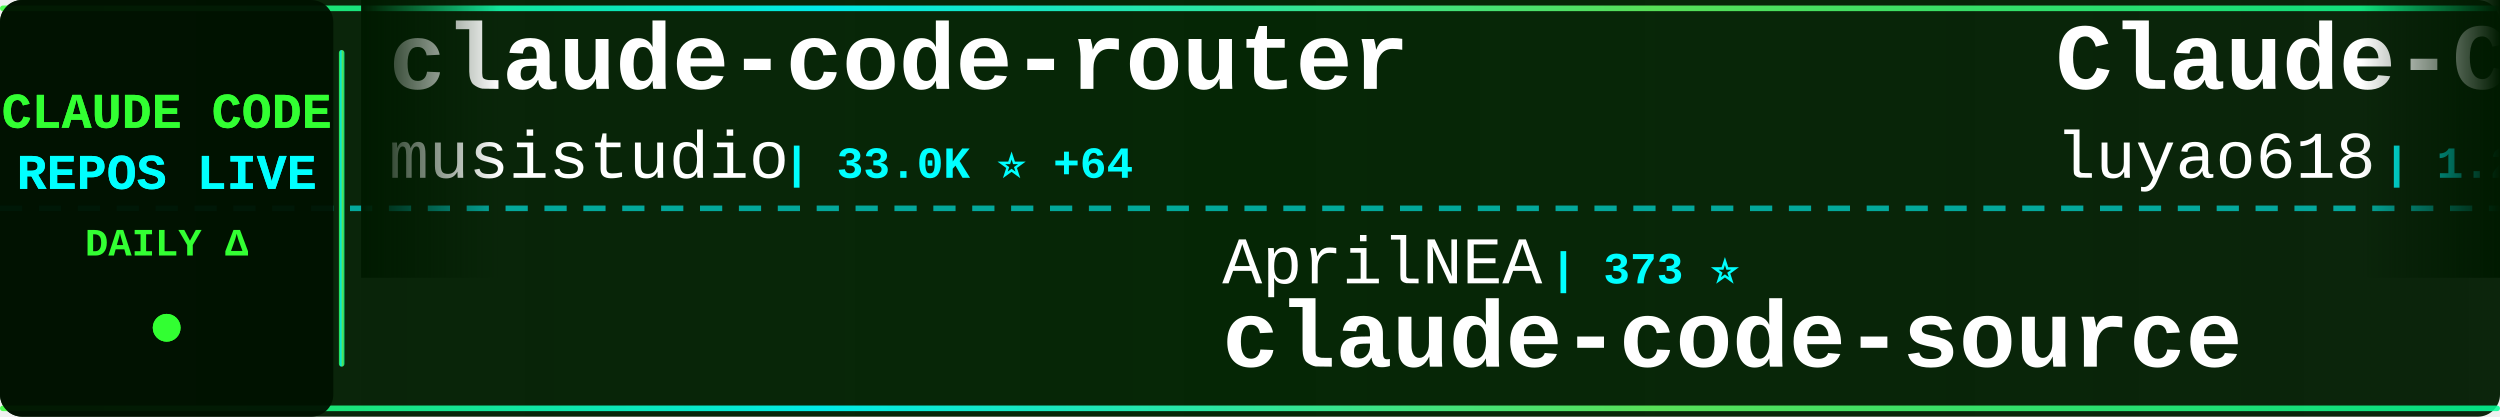
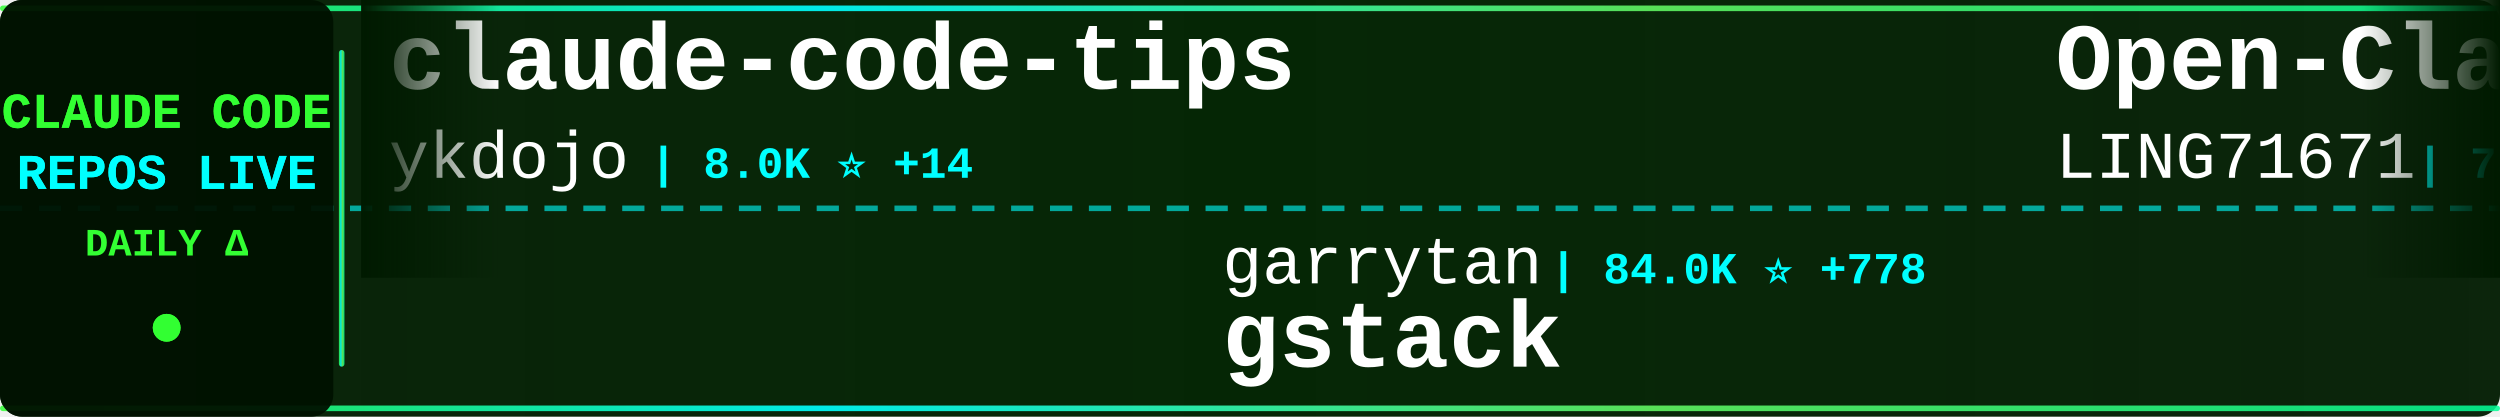
<svg xmlns="http://www.w3.org/2000/svg" width="900" height="150">
  <defs>
    <linearGradient id="tickerBg" x1="0%" y1="0%" x2="100%" y2="0%">
      <stop offset="0%" style="stop-color:#001a00;stop-opacity:0.95" />
      <stop offset="50%" style="stop-color:#002200;stop-opacity:0.98" />
      <stop offset="100%" style="stop-color:#001a00;stop-opacity:0.95" />
    </linearGradient>
    <linearGradient id="borderGrad" x1="0%" y1="0%" x2="100%" y2="0%">
      <stop offset="0%" style="stop-color:#33ff33;stop-opacity:0.85">
        <animate attributeName="stop-opacity" values="0.85;1;0.85" dur="2s" repeatCount="indefinite" />
      </stop>
      <stop offset="33%" style="stop-color:#00ffff;stop-opacity:0.9">
        <animate attributeName="stop-opacity" values="0.9;1;0.9" dur="2.2s" repeatCount="indefinite" />
      </stop>
      <stop offset="66%" style="stop-color:#66ff66;stop-opacity:0.85">
        <animate attributeName="stop-opacity" values="0.85;1;0.85" dur="1.8s" repeatCount="indefinite" />
      </stop>
      <stop offset="100%" style="stop-color:#00ff99;stop-opacity:0.85">
        <animate attributeName="stop-opacity" values="0.85;1;0.85" dur="2s" repeatCount="indefinite" />
      </stop>
    </linearGradient>
    <filter id="textGlow">
      <feGaussianBlur stdDeviation="0.1" result="coloredBlur" />
      <feMerge>
        <feMergeNode in="coloredBlur" />
        <feMergeNode in="SourceGraphic" />
      </feMerge>
    </filter>
    <filter id="metricGlow">
      <feGaussianBlur stdDeviation="0.2" result="coloredBlur" />
      <feMerge>
        <feMergeNode in="coloredBlur" />
        <feMergeNode in="SourceGraphic" />
      </feMerge>
    </filter>
    <linearGradient id="leftFade" x1="0%" y1="0%" x2="100%" y2="0%">
      <stop offset="0%" style="stop-color:#001a00;stop-opacity:1" />
      <stop offset="100%" style="stop-color:#001a00;stop-opacity:0" />
    </linearGradient>
    <linearGradient id="rightFade" x1="0%" y1="0%" x2="100%" y2="0%">
      <stop offset="0%" style="stop-color:#001a00;stop-opacity:0" />
      <stop offset="100%" style="stop-color:#001a00;stop-opacity:1" />
    </linearGradient>
  </defs>
  <rect width="900" height="150" fill="url(#tickerBg)" rx="8" />
  <rect x="0" y="2" width="900" height="2" fill="url(#borderGrad)" rx="1" />
  <rect x="0" y="146" width="900" height="2" fill="url(#borderGrad)" rx="1" />
  <line x1="0" y1="75" x2="900" y2="75" stroke="#00ffff" stroke-width="2" stroke-dasharray="8 6" opacity="0.6" />
  <rect x="0" y="0" width="120" height="150" fill="#001100" opacity="0.95" rx="8" />
  <text x="60" y="46" font-family="'Courier New', monospace" font-size="18" font-weight="bold" fill="#33ff33" text-anchor="middle" filter="url(#textGlow)">
    CLAUDE CODE
  </text>
  <text x="60" y="68" font-family="'Courier New', monospace" font-size="18" font-weight="bold" fill="#00ffff" text-anchor="middle" filter="url(#textGlow)">
    REPOS LIVE
  </text>
  <text x="60" y="92" font-family="'Courier New', monospace" font-size="14" font-weight="bold" fill="#33ff33" text-anchor="middle">
    DAILY Δ
  </text>
  <circle cx="60" cy="118" r="5" fill="#33ff33" filter="url(#metricGlow)">
    <animate attributeName="r" values="4;6;4" dur="1.5s" repeatCount="indefinite" />
    <animate attributeName="opacity" values="0.6;1;0.6" dur="1.5s" repeatCount="indefinite" />
  </circle>
  <rect x="122" y="18" width="2" height="114" fill="url(#borderGrad)" rx="1" />
  <clipPath id="tickerClip">
    <rect x="130" y="0" width="770" height="150" />
  </clipPath>
  <g clip-path="url(#tickerClip)">
    <g id="tickerItems">
      <animateTransform attributeName="transform" attributeType="XML" type="translate" from="0 0" to="-3000 0" dur="54s" repeatCount="indefinite" />
      <g transform="translate(0, 0)">
-         <text x="140" y="32" font-family="'Courier New', monospace" font-size="34" font-weight="bold" fill="#ffffff">claude-code-router</text>
-         <text x="140" y="64" font-family="'Courier New', monospace" font-size="24" font-weight="normal" fill="#ffffff" opacity="1.0">musistudio</text>
-         <text x="282" y="64" font-family="'Courier New', monospace" font-size="16" font-weight="bold" fill="#00ffff"> | 33.0K ⭐ +64</text>
+         <text x="140" y="32" font-family="'Courier New', monospace" font-size="34" font-weight="bold" fill="#ffffff">claude-code-tips</text>
+         <text x="140" y="64" font-family="'Courier New', monospace" font-size="24" font-weight="normal" fill="#ffffff" opacity="1.0">ykdojo</text>
+         <text x="234" y="64" font-family="'Courier New', monospace" font-size="16" font-weight="bold" fill="#00ffff"> | 8.0K ⭐ +14</text>
      </g>
      <g transform="translate(300, 0)">
-         <text x="140" y="102" font-family="'Courier New', monospace" font-size="24" font-weight="normal" fill="#ffffff" opacity="1.0">AprilNEA</text>
-         <text x="258" y="102" font-family="'Courier New', monospace" font-size="16" font-weight="bold" fill="#00ffff"> | 373 ⭐</text>
-         <text x="140" y="132" font-family="'Courier New', monospace" font-size="34" font-weight="bold" fill="#ffffff">claude-code-source</text>
+         <text x="140" y="102" font-family="'Courier New', monospace" font-size="24" font-weight="normal" fill="#ffffff" opacity="1.0">garrytan</text>
+         <text x="258" y="102" font-family="'Courier New', monospace" font-size="16" font-weight="bold" fill="#00ffff"> | 84.0K ⭐ +778</text>
+         <text x="140" y="132" font-family="'Courier New', monospace" font-size="34" font-weight="bold" fill="#ffffff">gstack</text>
      </g>
      <g transform="translate(600, 0)">
-         <text x="140" y="32" font-family="'Courier New', monospace" font-size="34" font-weight="bold" fill="#ffffff">Claude-Code-Source-Study</text>
-         <text x="140" y="64" font-family="'Courier New', monospace" font-size="24" font-weight="normal" fill="#ffffff" opacity="1.0">luyao618</text>
-         <text x="258" y="64" font-family="'Courier New', monospace" font-size="16" font-weight="bold" fill="#00ffff"> | 1.2K ⭐ +6</text>
+         <text x="140" y="32" font-family="'Courier New', monospace" font-size="34" font-weight="bold" fill="#ffffff">Open-ClaudeCode</text>
+         <text x="140" y="64" font-family="'Courier New', monospace" font-size="24" font-weight="normal" fill="#ffffff" opacity="1.0">LING71671</text>
+         <text x="270" y="64" font-family="'Courier New', monospace" font-size="16" font-weight="bold" fill="#00ffff"> | 783 ⭐ +4</text>
      </g>
      <g transform="translate(900, 0)">
-         <text x="140" y="102" font-family="'Courier New', monospace" font-size="24" font-weight="normal" fill="#ffffff" opacity="1.0">feiskyer</text>
-         <text x="258" y="102" font-family="'Courier New', monospace" font-size="16" font-weight="bold" fill="#00ffff"> | 1.5K ⭐ +4</text>
-         <text x="140" y="132" font-family="'Courier New', monospace" font-size="34" font-weight="bold" fill="#ffffff">claude-code-settings</text>
+         <text x="140" y="102" font-family="'Courier New', monospace" font-size="24" font-weight="normal" fill="#ffffff" opacity="1.0">RichardAtCT</text>
+         <text x="294" y="102" font-family="'Courier New', monospace" font-size="16" font-weight="bold" fill="#00ffff"> | 2.5K ⭐ +2</text>
+         <text x="140" y="132" font-family="'Courier New', monospace" font-size="34" font-weight="bold" fill="#ffffff">claude-code-telegram</text>
      </g>
      <g transform="translate(1200, 0)">
-         <text x="140" y="32" font-family="'Courier New', monospace" font-size="34" font-weight="bold" fill="#ffffff">claude-code-showcase</text>
-         <text x="140" y="64" font-family="'Courier New', monospace" font-size="24" font-weight="normal" fill="#ffffff" opacity="1.0">ChrisWiles</text>
-         <text x="282" y="64" font-family="'Courier New', monospace" font-size="16" font-weight="bold" fill="#00ffff"> | 5.8K ⭐ +1</text>
+         <text x="140" y="32" font-family="'Courier New', monospace" font-size="34" font-weight="bold" fill="#ffffff">CLIProxyAPI</text>
+         <text x="140" y="64" font-family="'Courier New', monospace" font-size="24" font-weight="normal" fill="#ffffff" opacity="1.0">router-for-me</text>
+         <text x="318" y="64" font-family="'Courier New', monospace" font-size="16" font-weight="bold" fill="#00ffff"> | 28.9K ⭐ +198</text>
      </g>
      <g transform="translate(1500, 0)">
-         <text x="140" y="102" font-family="'Courier New', monospace" font-size="24" font-weight="normal" fill="#ffffff" opacity="1.0">fazxes</text>
-         <text x="234" y="102" font-family="'Courier New', monospace" font-size="16" font-weight="bold" fill="#00ffff"> | 211 ⭐</text>
-         <text x="140" y="132" font-family="'Courier New', monospace" font-size="34" font-weight="bold" fill="#ffffff">Claude-code</text>
+         <text x="140" y="102" font-family="'Courier New', monospace" font-size="24" font-weight="normal" fill="#ffffff" opacity="1.0">shareAI-lab</text>
+         <text x="294" y="102" font-family="'Courier New', monospace" font-size="16" font-weight="bold" fill="#00ffff"> | 56.7K ⭐ +230</text>
+         <text x="140" y="132" font-family="'Courier New', monospace" font-size="34" font-weight="bold" fill="#ffffff">learn-claude-code</text>
      </g>
      <g transform="translate(1800, 0)">
-         <text x="140" y="32" font-family="'Courier New', monospace" font-size="34" font-weight="bold" fill="#ffffff">claude-code-rust</text>
-         <text x="140" y="64" font-family="'Courier New', monospace" font-size="24" font-weight="normal" fill="#ffffff" opacity="1.0">lorryjovens-hub</text>
-         <text x="342" y="64" font-family="'Courier New', monospace" font-size="16" font-weight="bold" fill="#00ffff"> | 1.5K ⭐ +4</text>
+         <text x="140" y="32" font-family="'Courier New', monospace" font-size="34" font-weight="bold" fill="#ffffff">awesome-claude-code-tool...</text>
+         <text x="140" y="64" font-family="'Courier New', monospace" font-size="24" font-weight="normal" fill="#ffffff" opacity="1.0">rohitg00</text>
+         <text x="258" y="64" font-family="'Courier New', monospace" font-size="16" font-weight="bold" fill="#00ffff"> | 1.4K ⭐ +14</text>
      </g>
      <g transform="translate(2100, 0)">
-         <text x="140" y="102" font-family="'Courier New', monospace" font-size="24" font-weight="normal" fill="#ffffff" opacity="1.0">Windy3f3f3f3f</text>
-         <text x="318" y="102" font-family="'Courier New', monospace" font-size="16" font-weight="bold" fill="#00ffff"> | 1.0K ⭐ +9</text>
-         <text x="140" y="132" font-family="'Courier New', monospace" font-size="34" font-weight="bold" fill="#ffffff">claude-code-from-scratch</text>
+         <text x="140" y="102" font-family="'Courier New', monospace" font-size="24" font-weight="normal" fill="#ffffff" opacity="1.0">oboard</text>
+         <text x="234" y="102" font-family="'Courier New', monospace" font-size="16" font-weight="bold" fill="#00ffff"> | 3.1K ⭐ +8</text>
+         <text x="140" y="132" font-family="'Courier New', monospace" font-size="34" font-weight="bold" fill="#ffffff">claude-code-rev</text>
      </g>
      <g transform="translate(2400, 0)">
-         <text x="140" y="32" font-family="'Courier New', monospace" font-size="34" font-weight="bold" fill="#ffffff">claude-code-sourcemap</text>
-         <text x="140" y="64" font-family="'Courier New', monospace" font-size="24" font-weight="normal" fill="#ffffff" opacity="1.0">ChinaSiro</text>
-         <text x="270" y="64" font-family="'Courier New', monospace" font-size="16" font-weight="bold" fill="#00ffff"> | 9.0K ⭐ +12</text>
+         <text x="140" y="32" font-family="'Courier New', monospace" font-size="34" font-weight="bold" fill="#ffffff">claude-task-master</text>
+         <text x="140" y="64" font-family="'Courier New', monospace" font-size="24" font-weight="normal" fill="#ffffff" opacity="1.0">eyaltoledano</text>
+         <text x="306" y="64" font-family="'Courier New', monospace" font-size="16" font-weight="bold" fill="#00ffff"> | 26.9K ⭐ +40</text>
      </g>
      <g transform="translate(2700, 0)">
-         <text x="140" y="102" font-family="'Courier New', monospace" font-size="24" font-weight="normal" fill="#ffffff" opacity="1.0">Yeachan-Heo</text>
-         <text x="294" y="102" font-family="'Courier New', monospace" font-size="16" font-weight="bold" fill="#00ffff"> | 31.4K ⭐ +147</text>
-         <text x="140" y="132" font-family="'Courier New', monospace" font-size="34" font-weight="bold" fill="#ffffff">oh-my-claudecode</text>
+         <text x="140" y="102" font-family="'Courier New', monospace" font-size="24" font-weight="normal" fill="#ffffff" opacity="1.0">anthropics</text>
+         <text x="282" y="102" font-family="'Courier New', monospace" font-size="16" font-weight="bold" fill="#00ffff"> | 802 ⭐ +2</text>
+         <text x="140" y="132" font-family="'Courier New', monospace" font-size="34" font-weight="bold" fill="#ffffff">claude-code-base-action</text>
      </g>
      <g transform="translate(3000, 0)">
-         <text x="140" y="32" font-family="'Courier New', monospace" font-size="34" font-weight="bold" fill="#ffffff">claude-code-router</text>
-         <text x="140" y="64" font-family="'Courier New', monospace" font-size="24" font-weight="normal" fill="#ffffff" opacity="1.0">musistudio</text>
-         <text x="282" y="64" font-family="'Courier New', monospace" font-size="16" font-weight="bold" fill="#00ffff"> | 33.0K ⭐ +64</text>
+         <text x="140" y="32" font-family="'Courier New', monospace" font-size="34" font-weight="bold" fill="#ffffff">claude-code-tips</text>
+         <text x="140" y="64" font-family="'Courier New', monospace" font-size="24" font-weight="normal" fill="#ffffff" opacity="1.0">ykdojo</text>
+         <text x="234" y="64" font-family="'Courier New', monospace" font-size="16" font-weight="bold" fill="#00ffff"> | 8.0K ⭐ +14</text>
      </g>
      <g transform="translate(3300, 0)">
-         <text x="140" y="102" font-family="'Courier New', monospace" font-size="24" font-weight="normal" fill="#ffffff" opacity="1.0">AprilNEA</text>
-         <text x="258" y="102" font-family="'Courier New', monospace" font-size="16" font-weight="bold" fill="#00ffff"> | 373 ⭐</text>
-         <text x="140" y="132" font-family="'Courier New', monospace" font-size="34" font-weight="bold" fill="#ffffff">claude-code-source</text>
+         <text x="140" y="102" font-family="'Courier New', monospace" font-size="24" font-weight="normal" fill="#ffffff" opacity="1.0">garrytan</text>
+         <text x="258" y="102" font-family="'Courier New', monospace" font-size="16" font-weight="bold" fill="#00ffff"> | 84.0K ⭐ +778</text>
+         <text x="140" y="132" font-family="'Courier New', monospace" font-size="34" font-weight="bold" fill="#ffffff">gstack</text>
      </g>
      <g transform="translate(3600, 0)">
-         <text x="140" y="32" font-family="'Courier New', monospace" font-size="34" font-weight="bold" fill="#ffffff">Claude-Code-Source-Study</text>
-         <text x="140" y="64" font-family="'Courier New', monospace" font-size="24" font-weight="normal" fill="#ffffff" opacity="1.0">luyao618</text>
-         <text x="258" y="64" font-family="'Courier New', monospace" font-size="16" font-weight="bold" fill="#00ffff"> | 1.2K ⭐ +6</text>
+         <text x="140" y="32" font-family="'Courier New', monospace" font-size="34" font-weight="bold" fill="#ffffff">Open-ClaudeCode</text>
+         <text x="140" y="64" font-family="'Courier New', monospace" font-size="24" font-weight="normal" fill="#ffffff" opacity="1.0">LING71671</text>
+         <text x="270" y="64" font-family="'Courier New', monospace" font-size="16" font-weight="bold" fill="#00ffff"> | 783 ⭐ +4</text>
      </g>
      <g transform="translate(3900, 0)">
-         <text x="140" y="102" font-family="'Courier New', monospace" font-size="24" font-weight="normal" fill="#ffffff" opacity="1.0">feiskyer</text>
-         <text x="258" y="102" font-family="'Courier New', monospace" font-size="16" font-weight="bold" fill="#00ffff"> | 1.5K ⭐ +4</text>
-         <text x="140" y="132" font-family="'Courier New', monospace" font-size="34" font-weight="bold" fill="#ffffff">claude-code-settings</text>
+         <text x="140" y="102" font-family="'Courier New', monospace" font-size="24" font-weight="normal" fill="#ffffff" opacity="1.0">RichardAtCT</text>
+         <text x="294" y="102" font-family="'Courier New', monospace" font-size="16" font-weight="bold" fill="#00ffff"> | 2.5K ⭐ +2</text>
+         <text x="140" y="132" font-family="'Courier New', monospace" font-size="34" font-weight="bold" fill="#ffffff">claude-code-telegram</text>
      </g>
    </g>
  </g>
  <rect x="130" y="0" width="50" height="100" fill="url(#leftFade)" />
  <rect x="850" y="0" width="50" height="100" fill="url(#rightFade)" />
</svg>
